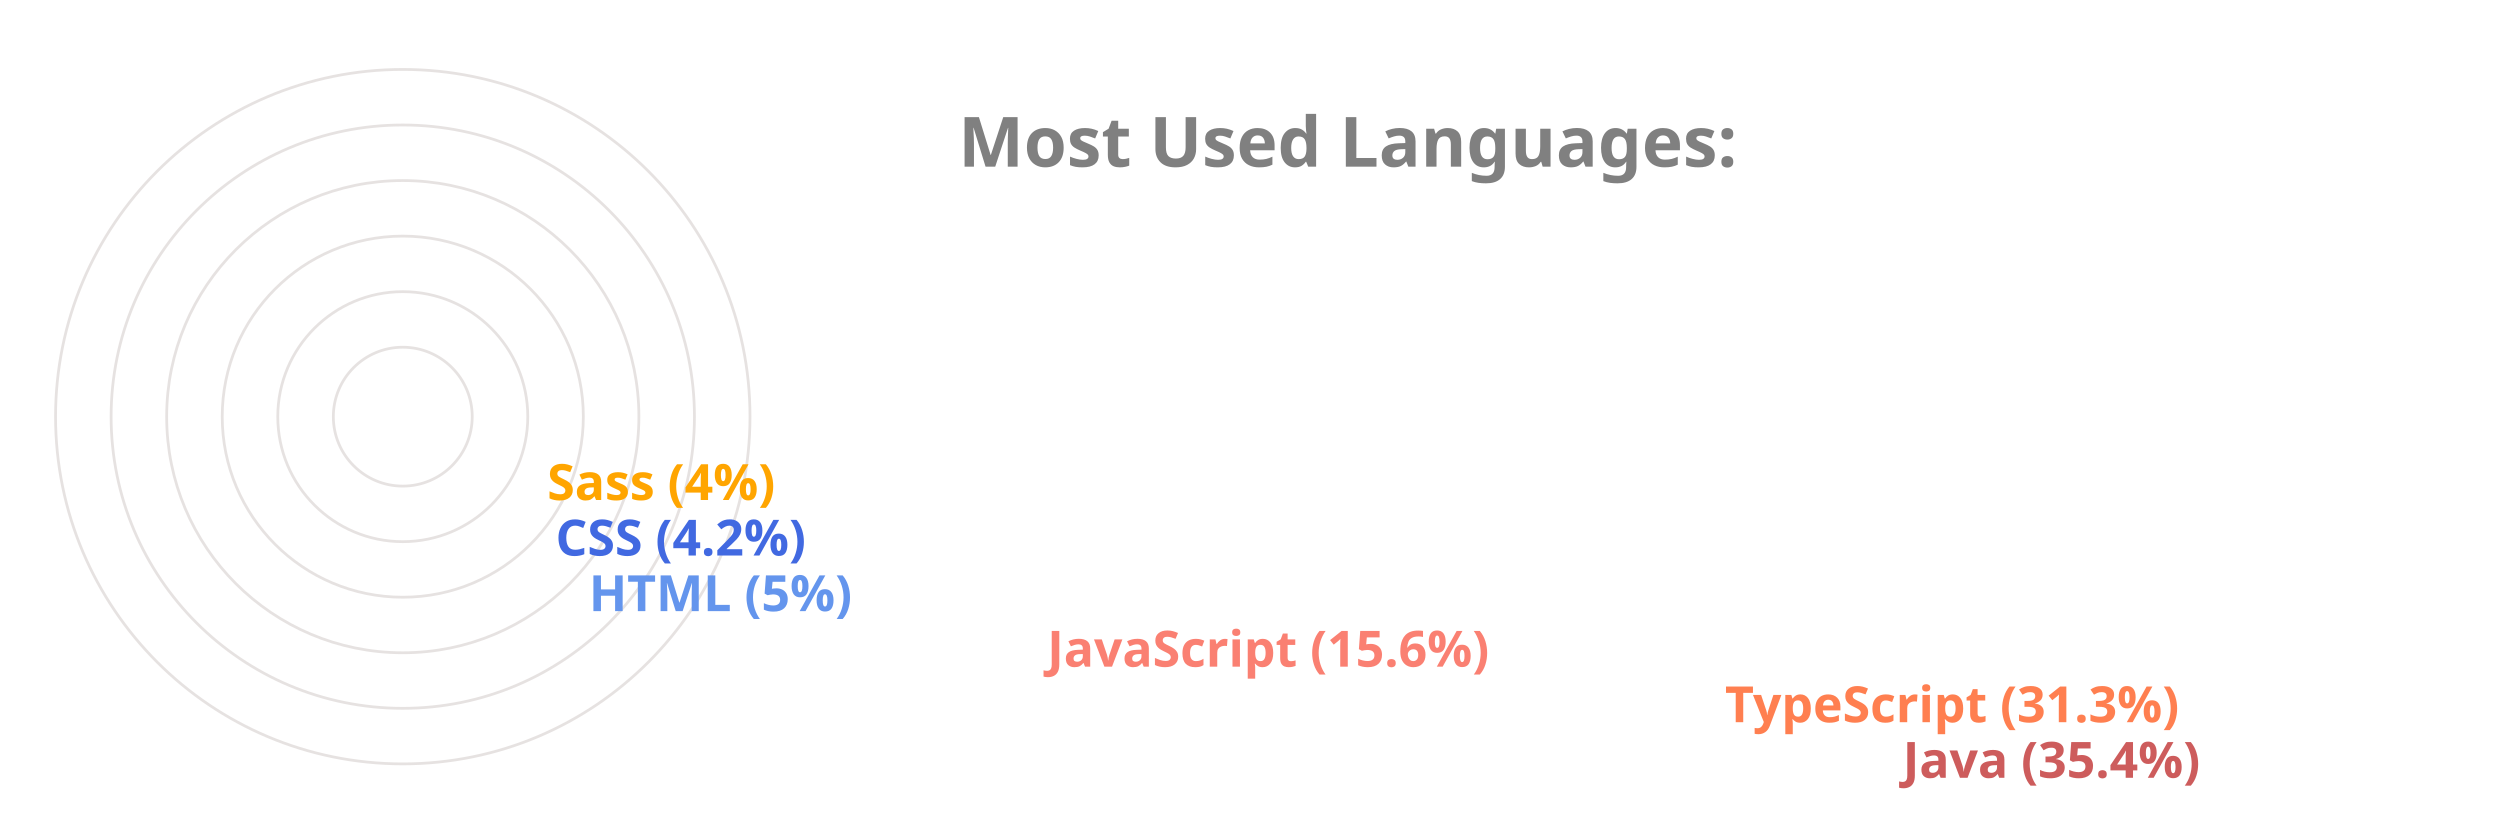
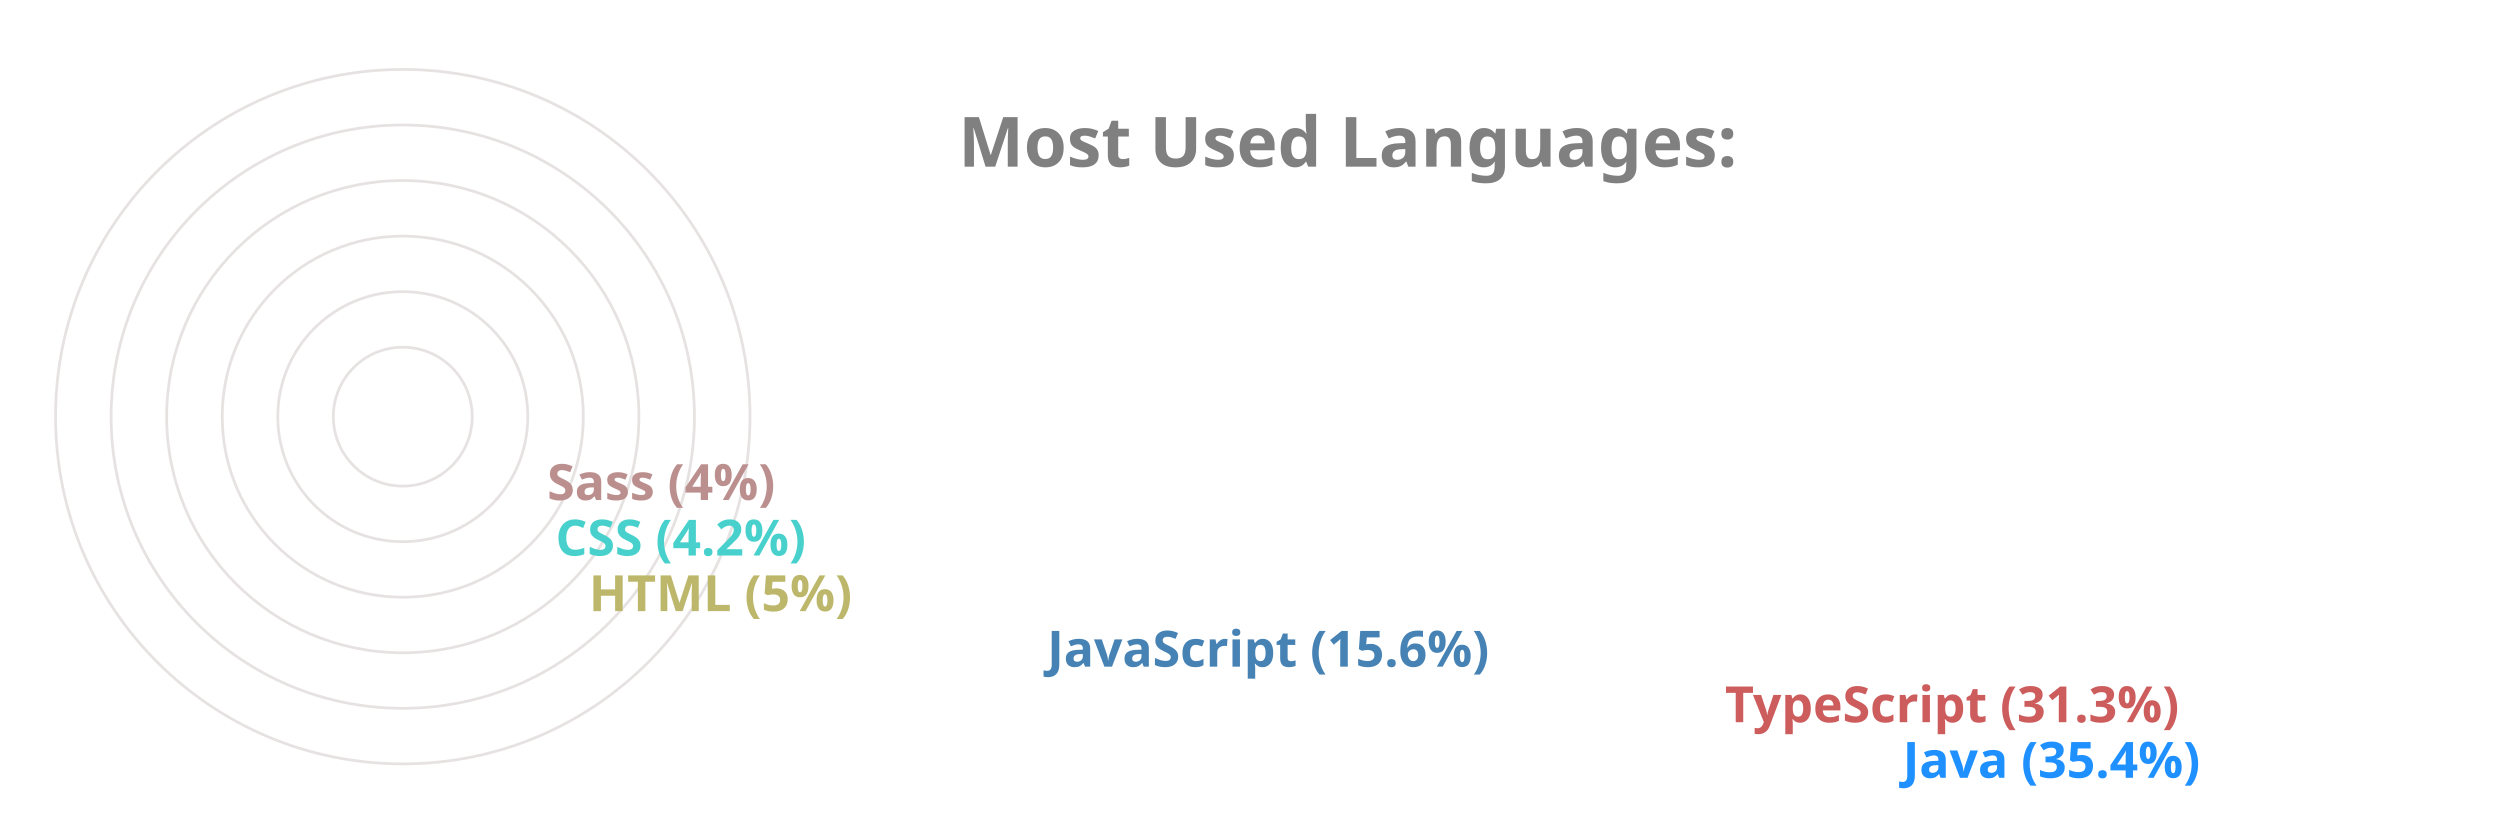
<svg xmlns="http://www.w3.org/2000/svg" viewBox="0 0 650 300" height="200px" width="600px">
  <style>
		.label {
			font: bold 25px sans-serif;
			color: #404040;
			-webkit-text-stroke: 1px white;
	  	}
		.name {
			font: bold 18px sans-serif;
			color: #404040;
	  	}

		.line {
			stroke-dasharray: 1000;
			stroke-dashoffset: 1000;
			animation: dash 3.5s ease-in-out forwards;	
			animation-iteration-count: infinite;
			animation-direction: alternate-reverse;
		}

		.path {
			stroke-dasharray: 1000;
			stroke-dashoffset: 1000;
			animation: dash 3.5s ease-in-out forwards;	
			animation-iteration-count: infinite;
			animation-direction: alternate-reverse;
		}
		  
		@keyframes dash {
			to {
				stroke-dashoffset: 0;
			}
		}

	</style>
  <g stroke="#E6E2E1" fill="none" stroke-width="1">
    <circle cx="20" cy="150" r="125" />
    <circle cx="20" cy="150" r="105" />
    <circle cx="20" cy="150" r="85" />
    <circle cx="20" cy="150" r="65" />
    <circle cx="20" cy="150" r="45" />
    <circle cx="20" cy="150" r="25" />
  </g>
  <g fill="none" stroke-width="20" class="line">
-     <line x2="550" y2="275" x1="20" y1="275" stroke="IndianRed" />
-     <line x2="486" y2="255" x1="20" y1="255" stroke="Coral" />
-     <line x2="242" y2="235" x1="20" y1="235" stroke="Salmon" />
-     <line x2="77" y2="215" x1="20" y1="215" stroke="CornflowerBlue" />
-     <line x2="65" y2="195" x1="20" y1="195" stroke="RoyalBlue" />
-     <line x2="62" y2="175" x1="20" y1="175" stroke="Orange" />
+     <line x2="550" y2="275" x1="20" y1="275" stroke="DodgerBlue" />
+     <line x2="486" y2="255" x1="20" y1="255" stroke="IndianRed" />
+     <line x2="242" y2="235" x1="20" y1="235" stroke="SteelBlue" />
+     <line x2="77" y2="215" x1="20" y1="215" stroke="DarkKhaki" />
+     <line x2="65" y2="195" x1="20" y1="195" stroke="MediumTurquoise" />
+     <line x2="62" y2="175" x1="20" y1="175" stroke="RosyBrown" />
  </g>
  <g fill="none" stroke-width="20" stroke-linecap="round" class="path">
-     <path d="M 20 275 A 125 125 45 0 1 -82 78" stroke="IndianRed" />
-     <path d="M 20 255 A 105 105 45 0 1 -70 95" stroke="Coral" />
-     <path d="M 20 235 A 85 85 45 0 1 -61 126" stroke="Salmon" />
-     <path d="M 20 215 A 65 65 45 0 1 -44 144" stroke="CornflowerBlue" />
-     <path d="M 20 195 A 45 45 45 0 1 -24 146" stroke="RoyalBlue" />
-     <path d="M 20 175 A 25 25 45 0 1 -4 148" stroke="Orange" />
+     <path d="M 20 275 A 125 125 45 0 1 -82 78" stroke="DodgerBlue" />
+     <path d="M 20 255 A 105 105 45 0 1 -70 95" stroke="IndianRed" />
+     <path d="M 20 235 A 85 85 45 0 1 -61 126" stroke="SteelBlue" />
+     <path d="M 20 215 A 65 65 45 0 1 -44 144" stroke="DarkKhaki" />
+     <path d="M 20 195 A 45 45 45 0 1 -24 146" stroke="MediumTurquoise" />
+     <path d="M 20 175 A 25 25 45 0 1 -4 148" stroke="RosyBrown" />
  </g>
  <g class="name">
-     <text x="560" y="280" fill="IndianRed">Java (35.4%)</text>
-     <text x="496" y="260" fill="Coral">TypeScript (31.3%)</text>
-     <text x="252" y="240" fill="Salmon">JavaScript (15.6%)</text>
-     <text x="87" y="220" fill="CornflowerBlue">HTML (5%)</text>
-     <text x="75" y="200" fill="RoyalBlue">CSS (4.2%)</text>
-     <text x="72" y="180" fill="Orange">Sass (4%)</text>
+     <text x="560" y="280" fill="DodgerBlue">Java (35.4%)</text>
+     <text x="496" y="260" fill="IndianRed">TypeScript (31.3%)</text>
+     <text x="252" y="240" fill="SteelBlue">JavaScript (15.6%)</text>
+     <text x="87" y="220" fill="DarkKhaki">HTML (5%)</text>
+     <text x="75" y="200" fill="MediumTurquoise">CSS (4.2%)</text>
+     <text x="72" y="180" fill="RosyBrown">Sass (4%)</text>
  </g>
  <g class="label">
    <text x="220" y="60" fill="grey">Most Used Languages:</text>
  </g>
</svg>
